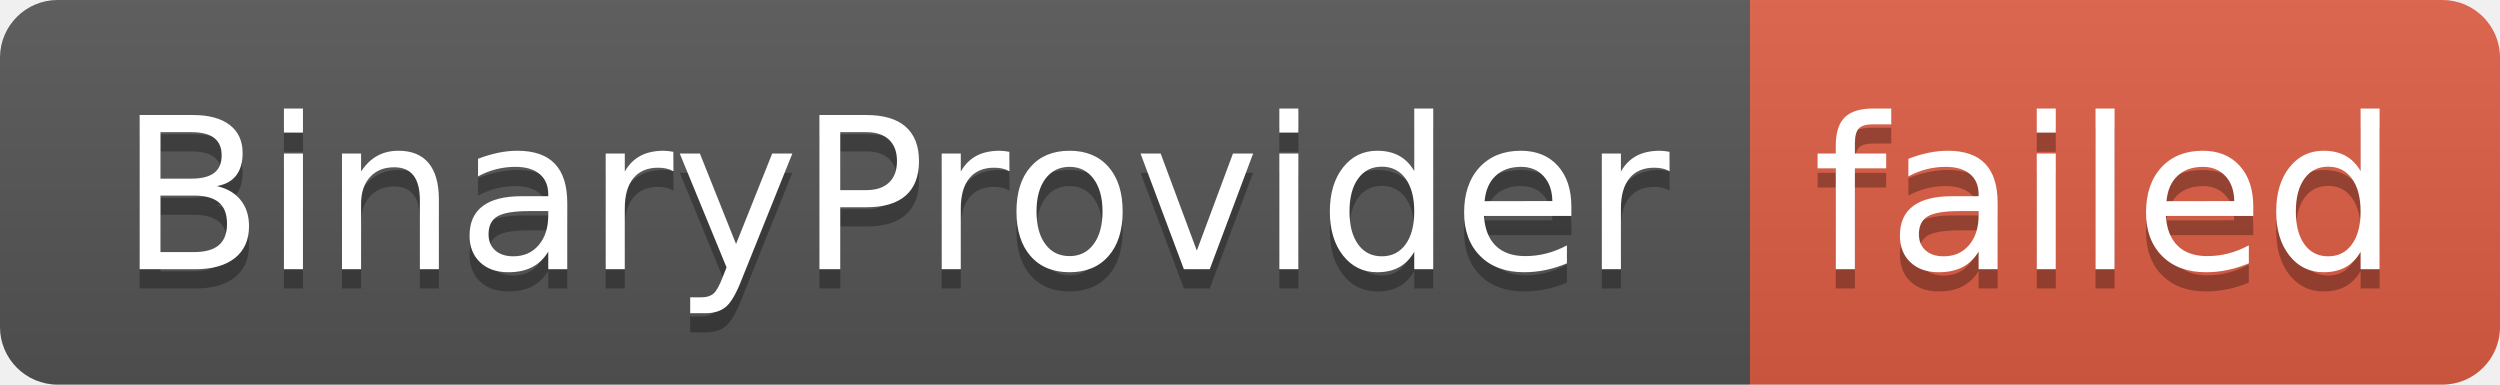
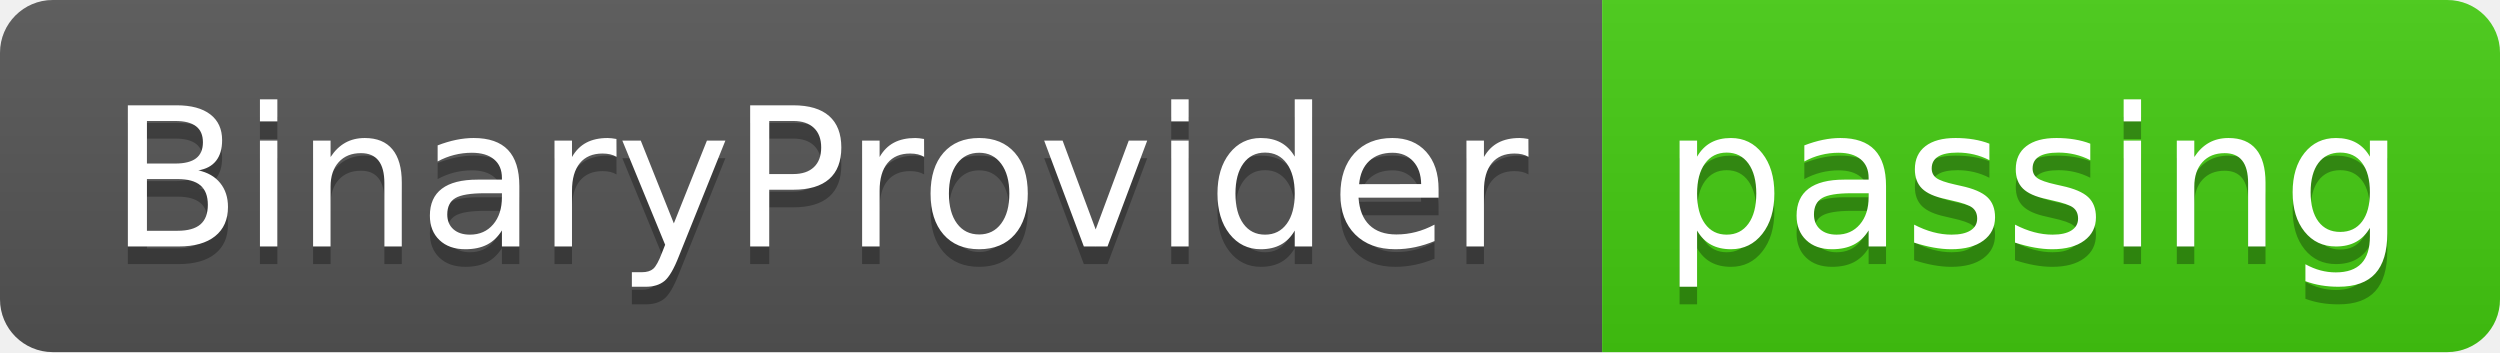
- <svg xmlns="http://www.w3.org/2000/svg" width="130" height="20" role="img" aria-label="BinaryProvider: failed">
+ <svg xmlns="http://www.w3.org/2000/svg" width="142" height="20" role="img" aria-label="BinaryProvider: passing">
  <linearGradient id="s" x2="0" y2="100%">
    <stop offset="0" stop-color="#bbb" stop-opacity=".1" />
    <stop offset="1" stop-opacity=".1" />
  </linearGradient>
  <clipPath id="r">
-     <rect width="130" height="20" rx="3" fill="#fff" />
+     <rect width="142" height="20" rx="3" fill="#fff" />
  </clipPath>
  <g clip-path="url(#r)">
    <rect width="91" height="20" fill="#555" />
-     <rect x="91" width="39" height="20" fill="#e05d44" />
-     <rect width="130" height="20" fill="url(#s)" />
+     <rect x="91" width="51" height="20" fill="#4c1" />
+     <rect width="142" height="20" fill="url(#s)" />
  </g>
  <g fill="#fff" text-anchor="middle" font-family="Verdana,Geneva,DejaVu Sans,sans-serif" text-rendering="geometricPrecision" font-size="110">
    <text aria-hidden="true" x="465" y="150" fill="#010101" fill-opacity=".3" transform="scale(.1)" textLength="810">BinaryProvider</text>
    <text x="465" y="140" transform="scale(.1)" fill="#fff" textLength="810">BinaryProvider</text>
-     <text aria-hidden="true" x="1095" y="150" fill="#010101" fill-opacity=".3" transform="scale(.1)" textLength="290">failed</text>
-     <text x="1095" y="140" transform="scale(.1)" fill="#fff" textLength="290">failed</text>
+     <text aria-hidden="true" x="1155" y="150" fill="#010101" fill-opacity=".3" transform="scale(.1)" textLength="410">passing</text>
+     <text x="1155" y="140" transform="scale(.1)" fill="#fff" textLength="410">passing</text>
  </g>
</svg>
